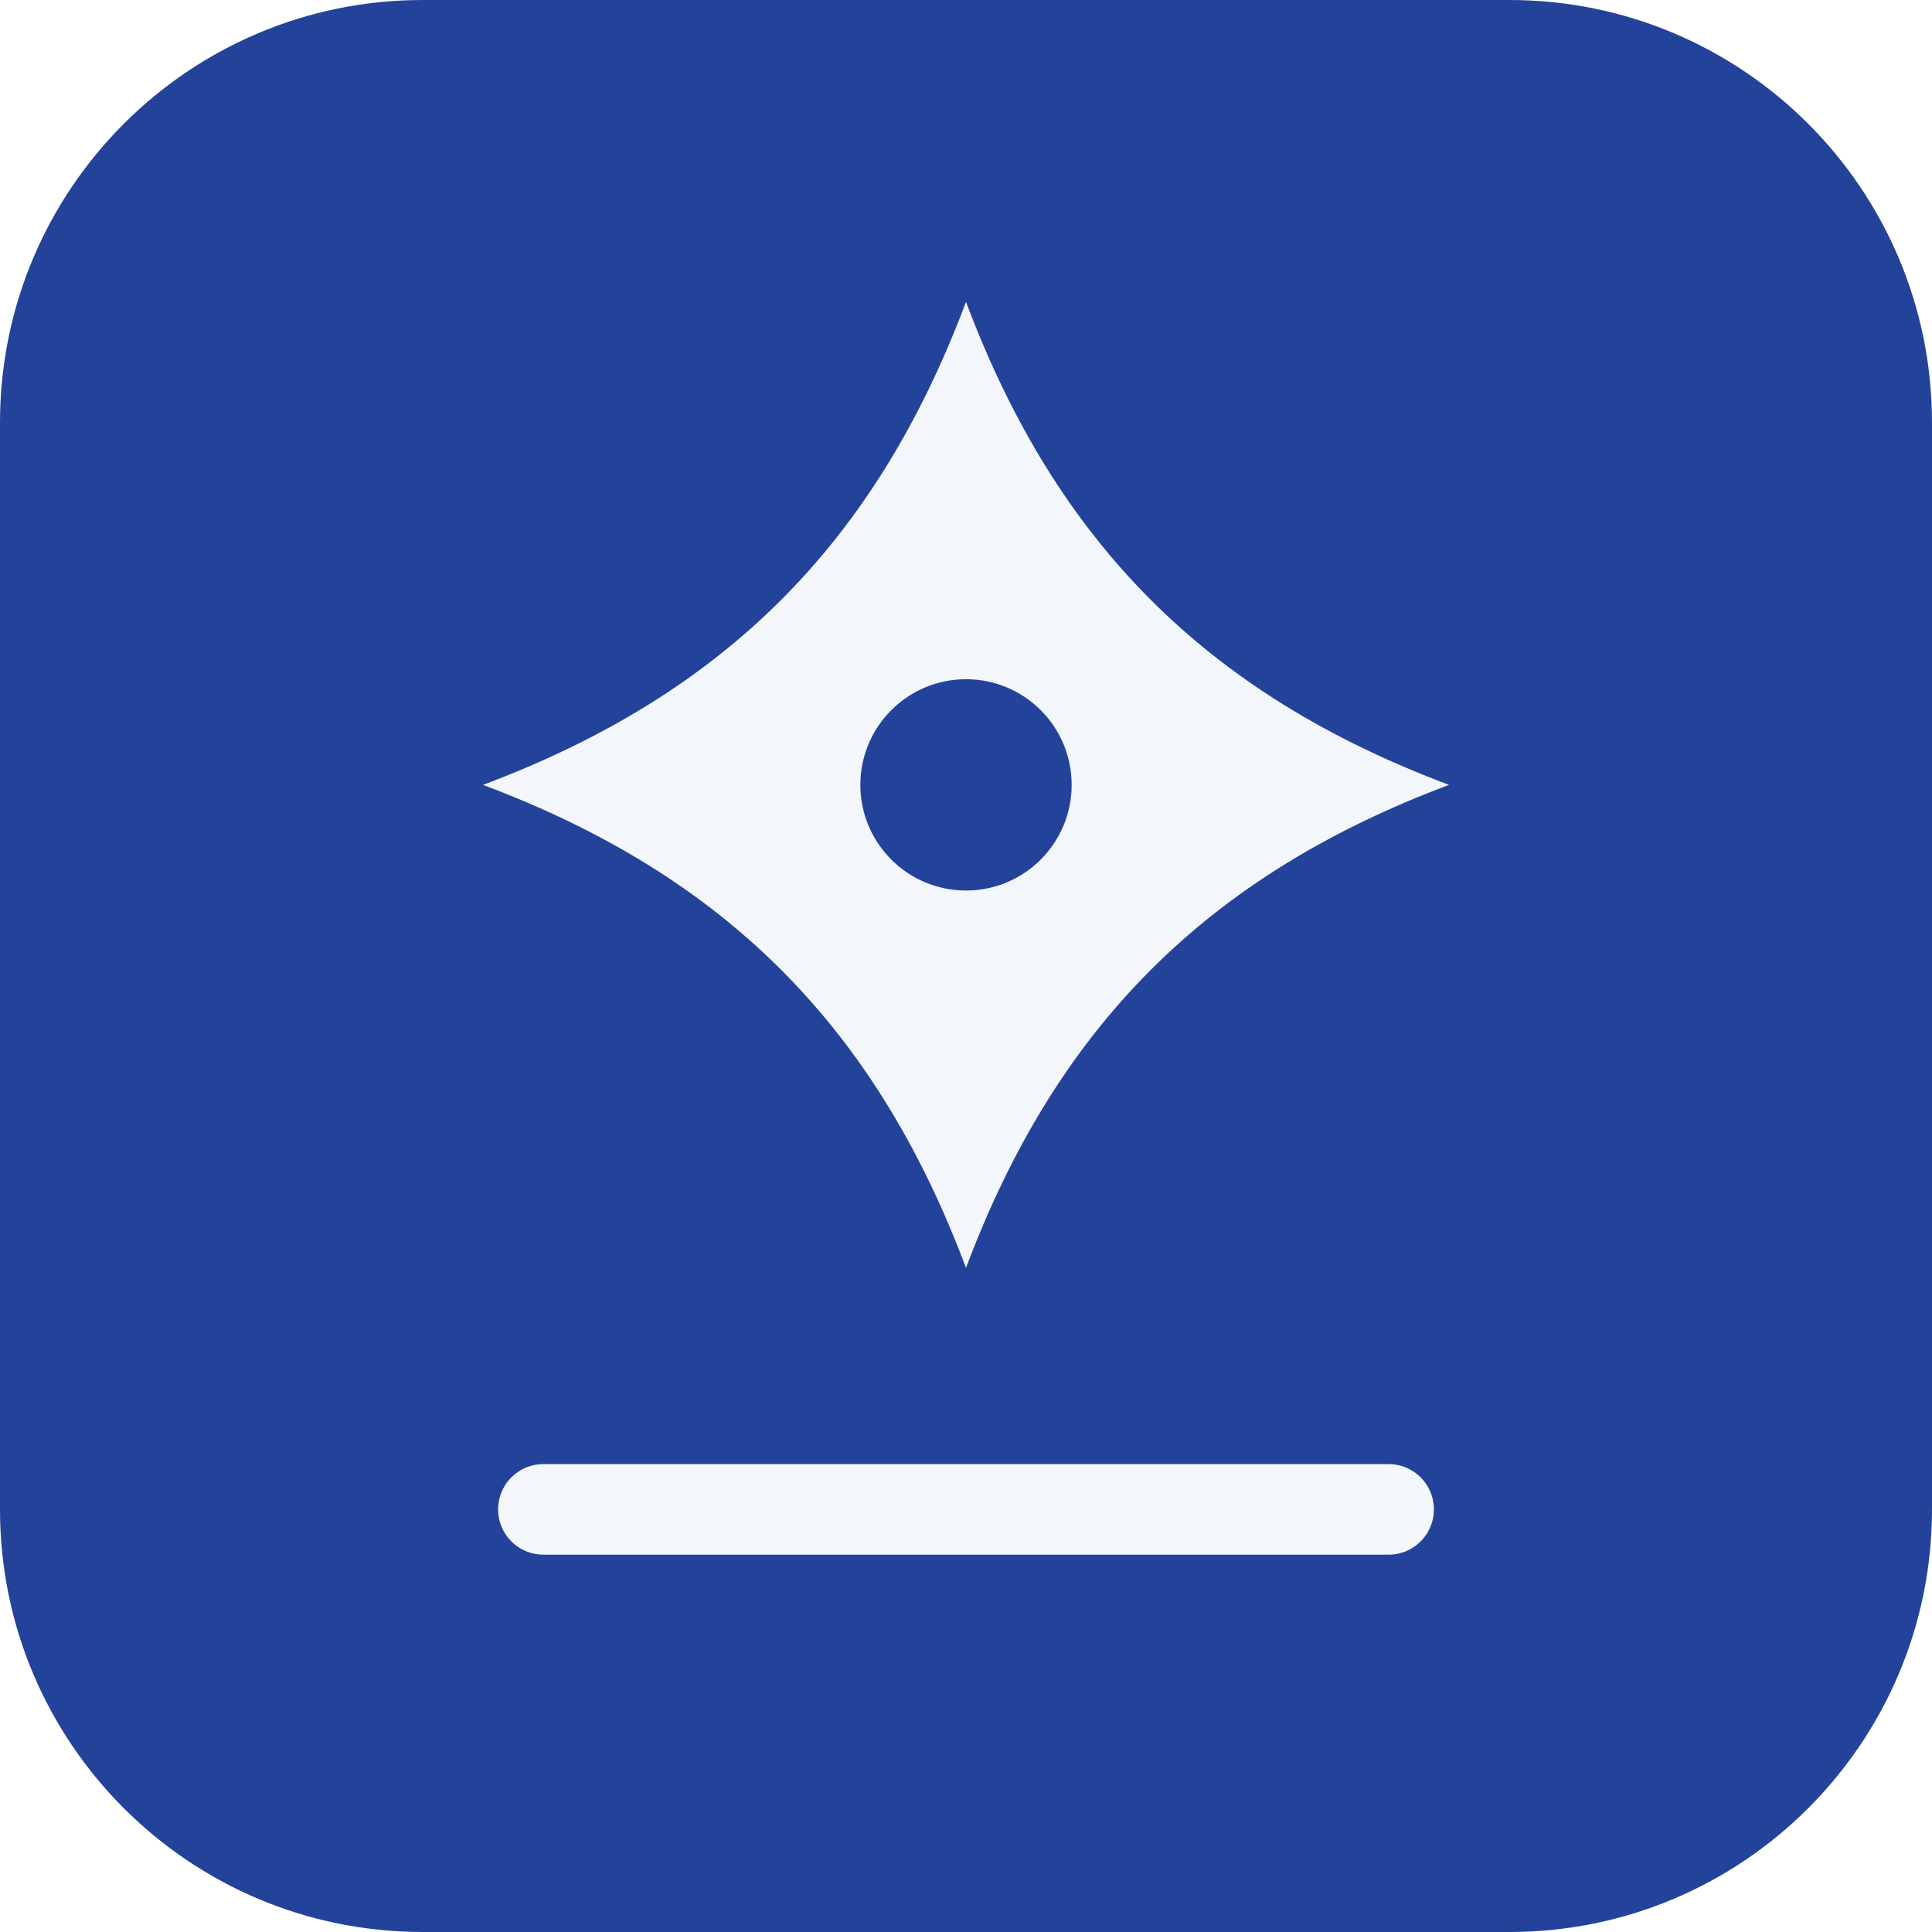
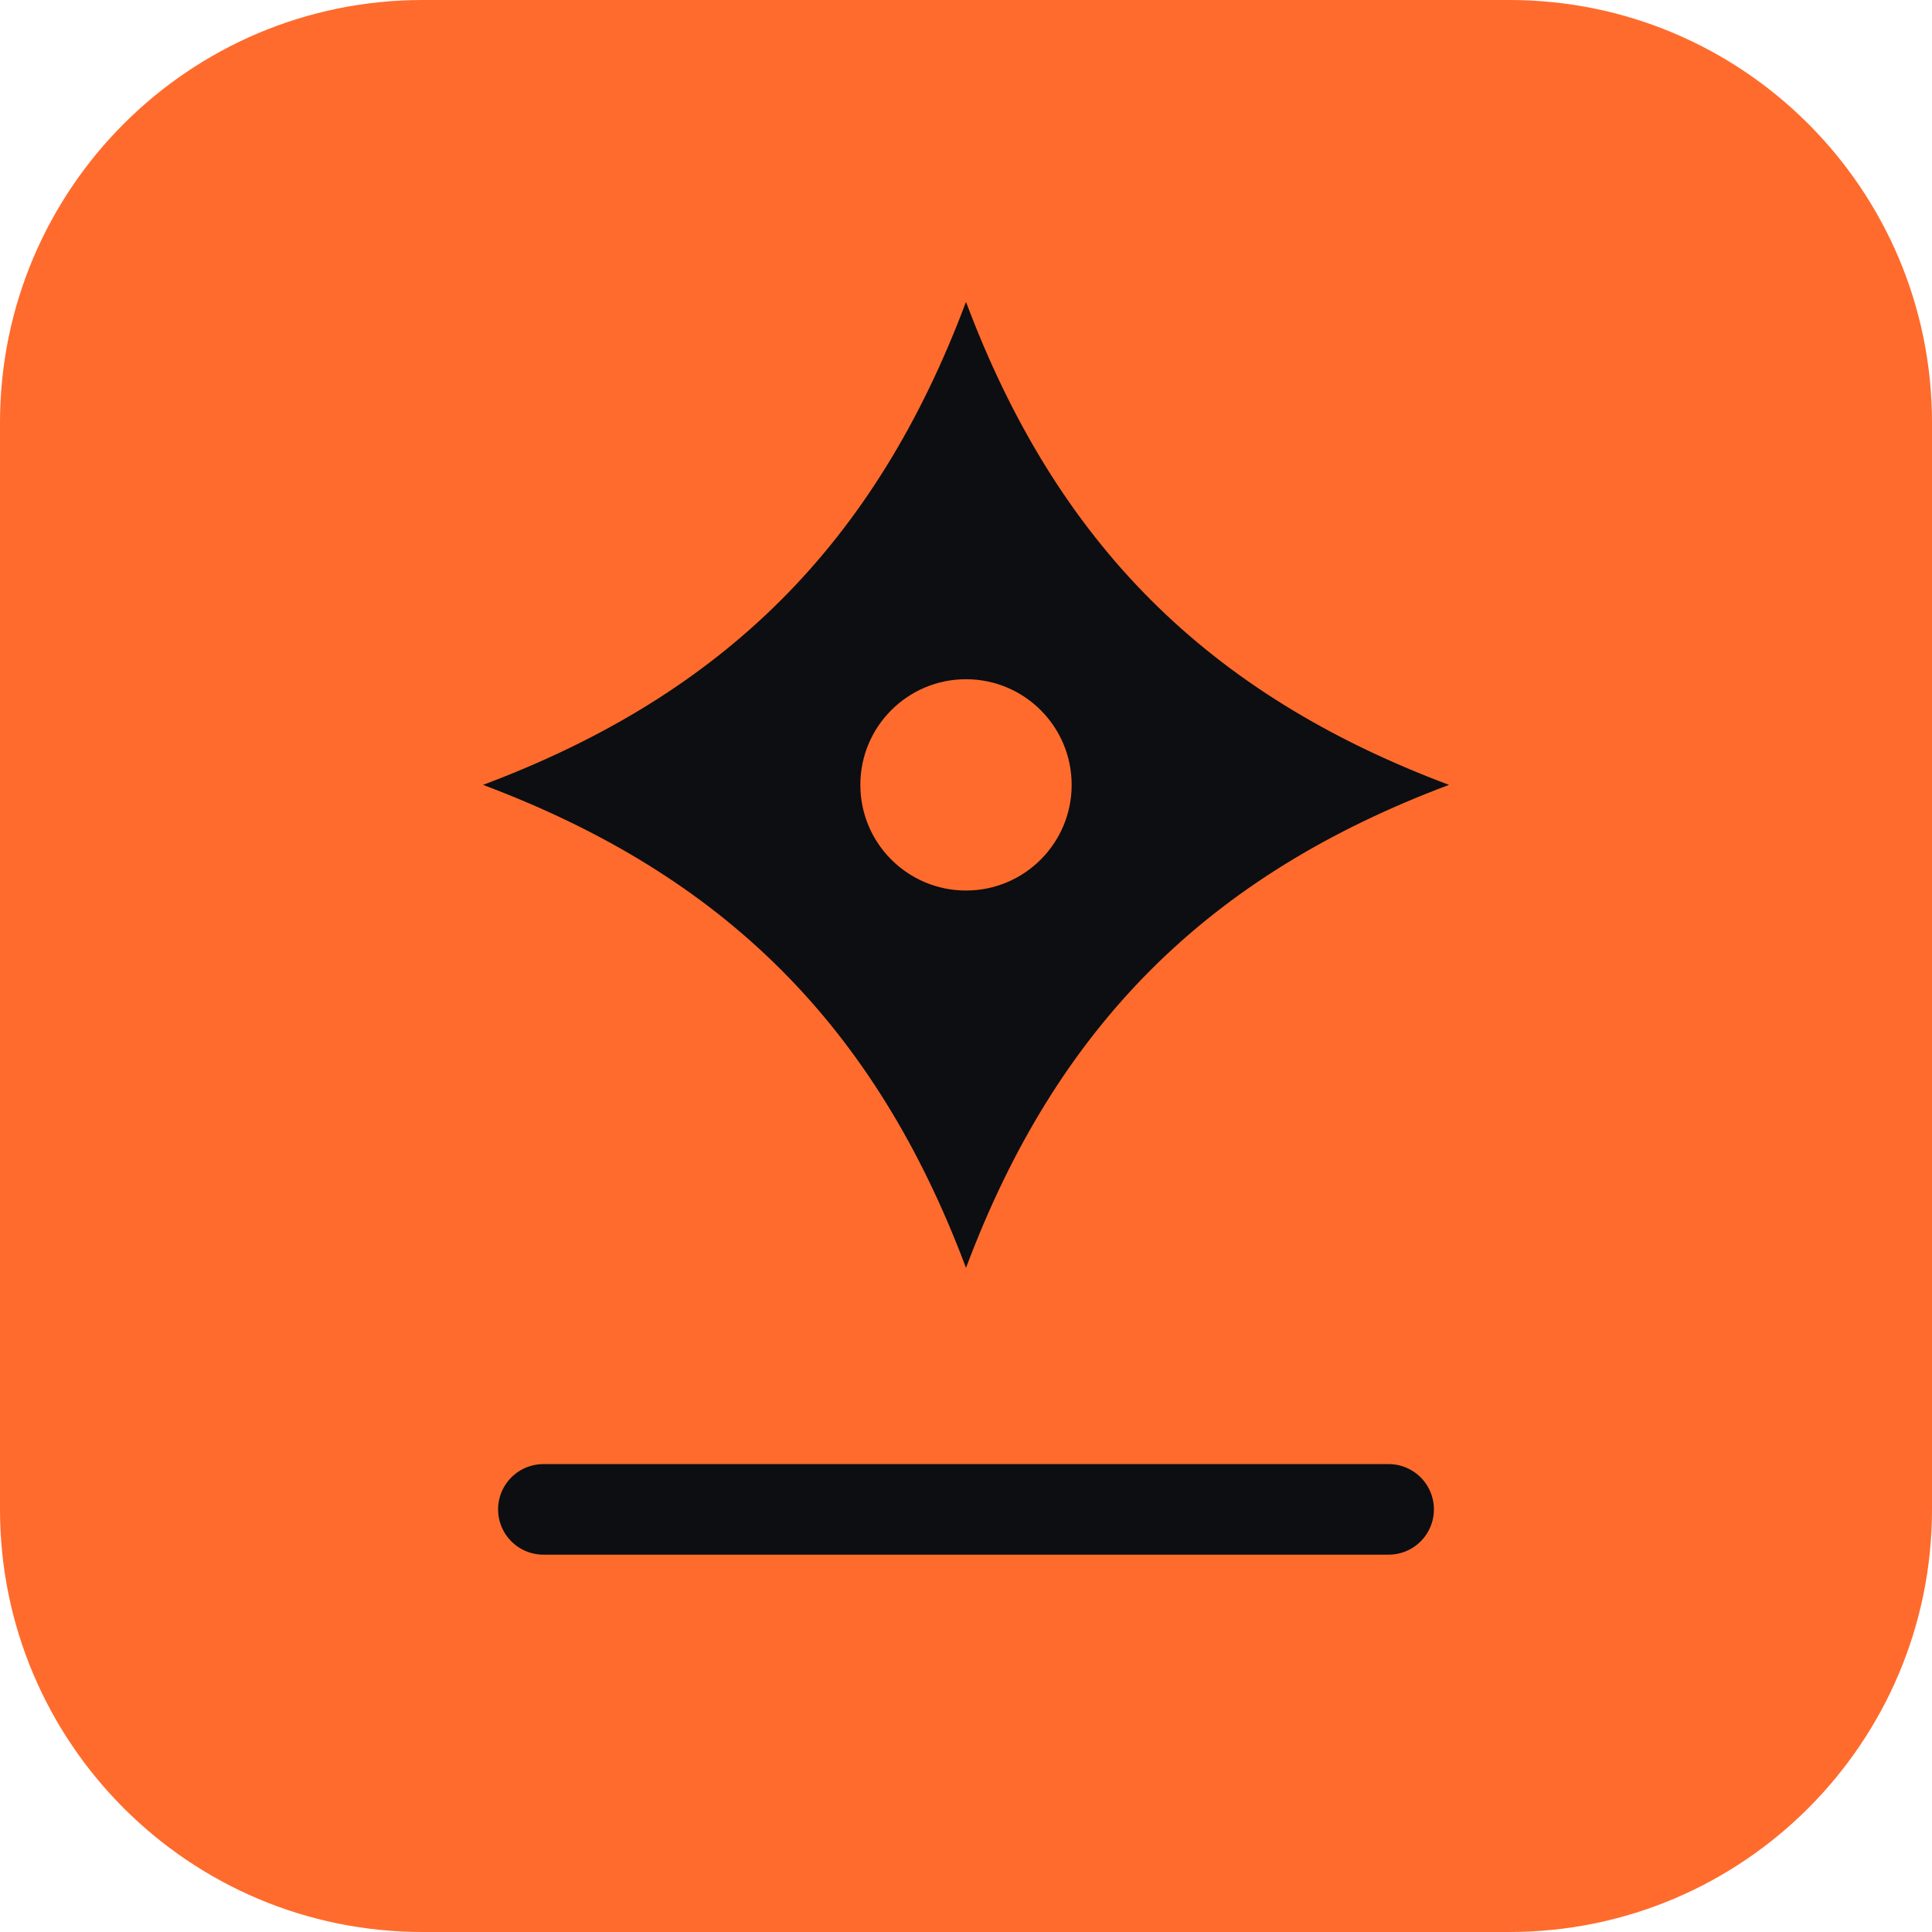
<svg xmlns="http://www.w3.org/2000/svg" viewBox="0 0 64 64">
-   <rect width="64" height="64" rx="14" fill="#23439b" />
-   <path d="M32 10c3 8 8 13 16 16-8 3-13 8-16 16-3-8-8-13-16-16 8-3 13-8 16-16Z" fill="#f3f6fb" />
-   <circle cx="32" cy="26" r="3.5" fill="#23439b" />
-   <path d="M18 50h28" stroke="#f3f6fb" stroke-width="3" stroke-linecap="round" />
+   <rect width="64" height="64" rx="14" fill="#ff6b2c" />
+   <path d="M32 10c3 8 8 13 16 16-8 3-13 8-16 16-3-8-8-13-16-16 8-3 13-8 16-16Z" fill="#0c0e11" />
+   <circle cx="32" cy="26" r="3.5" fill="#ff6b2c" />
+   <path d="M18 50h28" stroke="#0c0e11" stroke-width="3" stroke-linecap="round" />
</svg>
